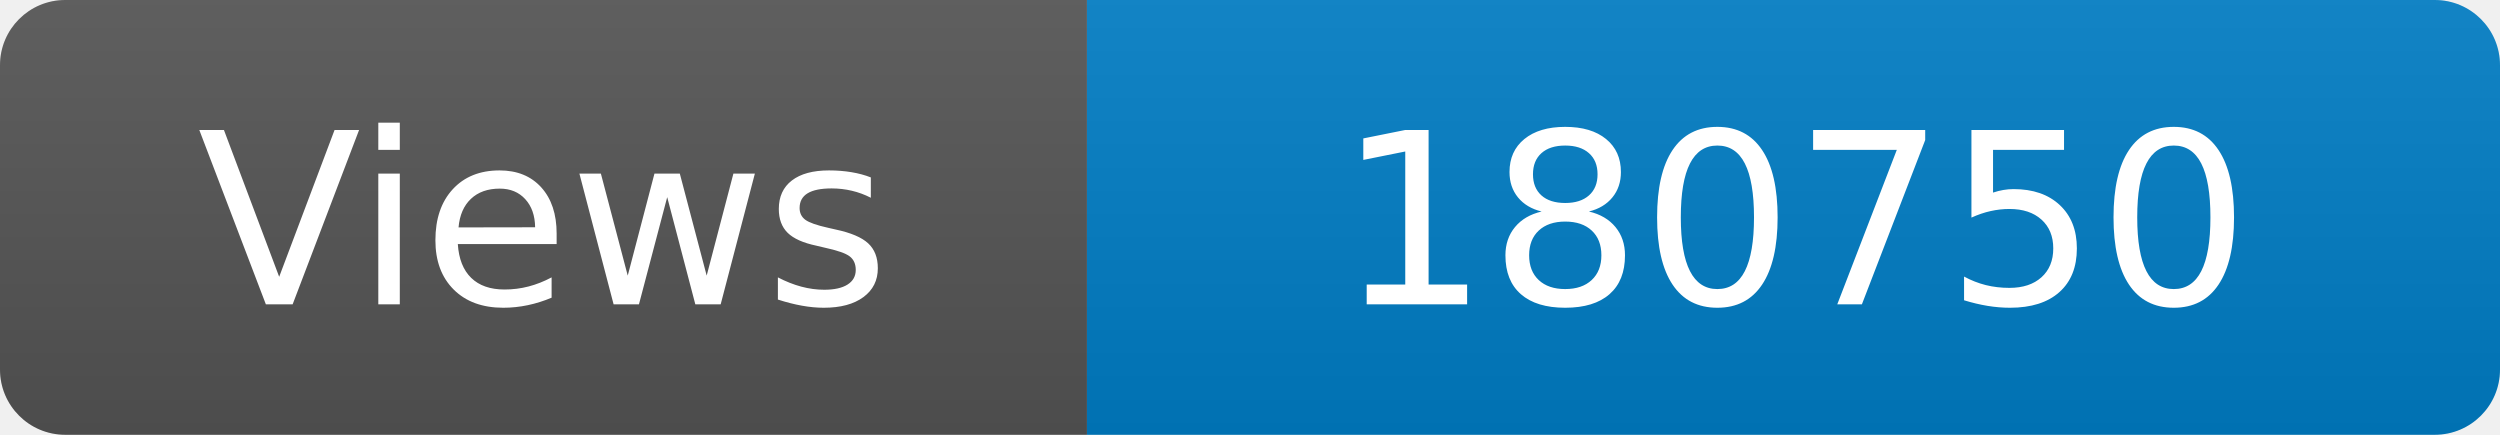
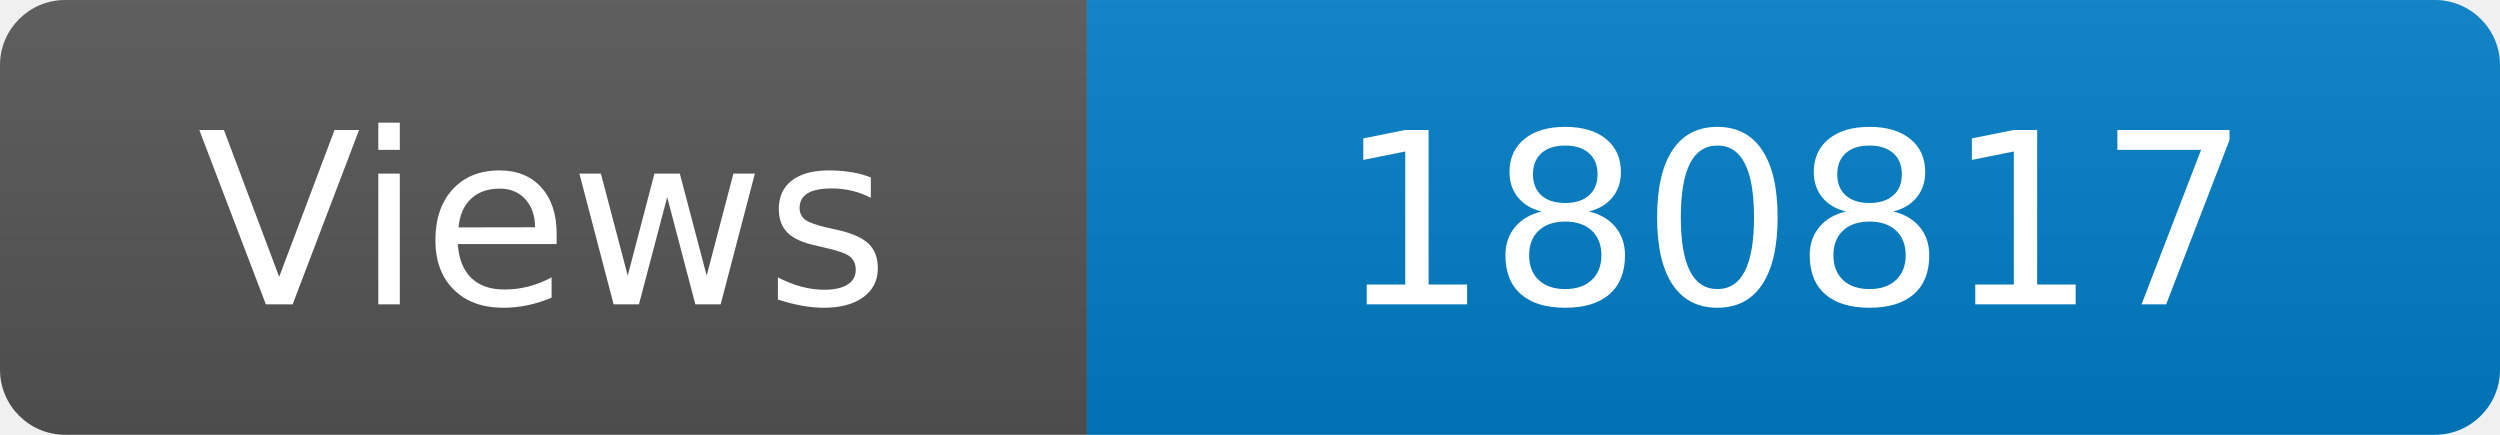
<svg xmlns="http://www.w3.org/2000/svg" width="115" height="20" role="img" aria-label="Maintained?: yes">
  <linearGradient id="s" x2="0" y2="100%">
    <stop offset="0" stop-color="#bbb" stop-opacity=".1" />
    <stop offset="1" stop-opacity=".1" />
  </linearGradient>
  <clipPath id="r">
    <rect width="115" height="20" rx="3" fill="#fff" />
  </clipPath>
  <g clip-path="url(#r)">
    <rect width="50" height="20" fill="#555" />
    <rect x="50" width="160" height="20" fill="#007ec6" />
    <rect width="115" height="20" fill="url(#s)" />
  </g>
  <g fill="#fff" text-anchor="middle" font-family="Verdana,Geneva,DejaVu Sans,sans-serif" font-size="110">
    <text x="250" y="140" transform="scale(.1)" fill="#fff">Views</text>
-     <text x="825" y="140" transform="scale(.1)" fill="#fff">180750</text>
+     <text x="825" y="140" transform="scale(.1)" fill="#fff">180817</text>
  </g>
</svg>
